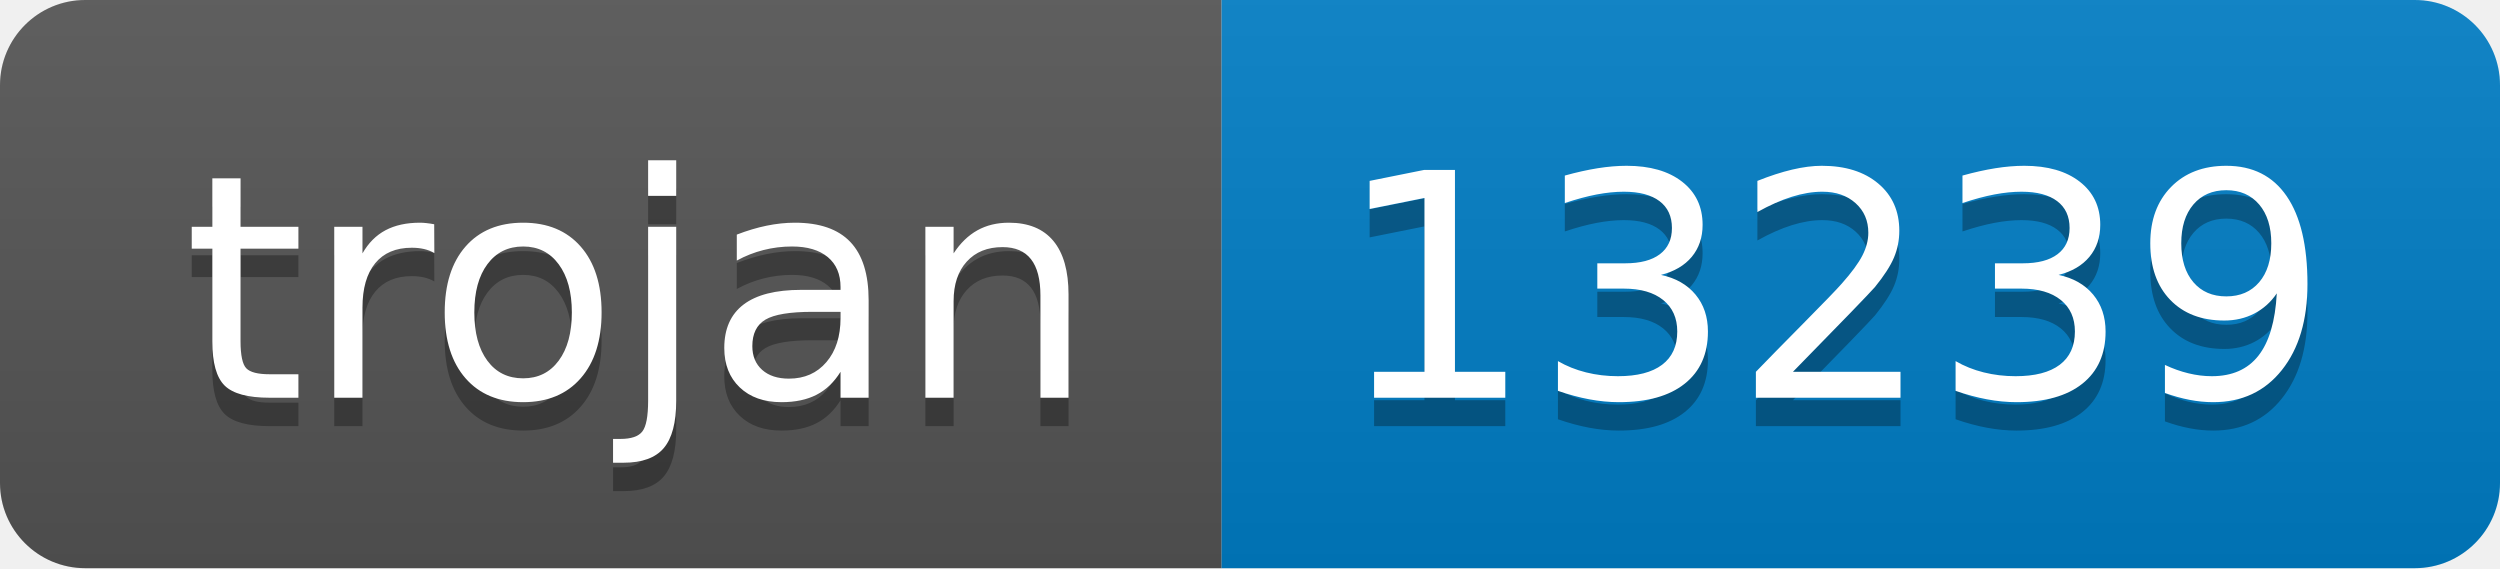
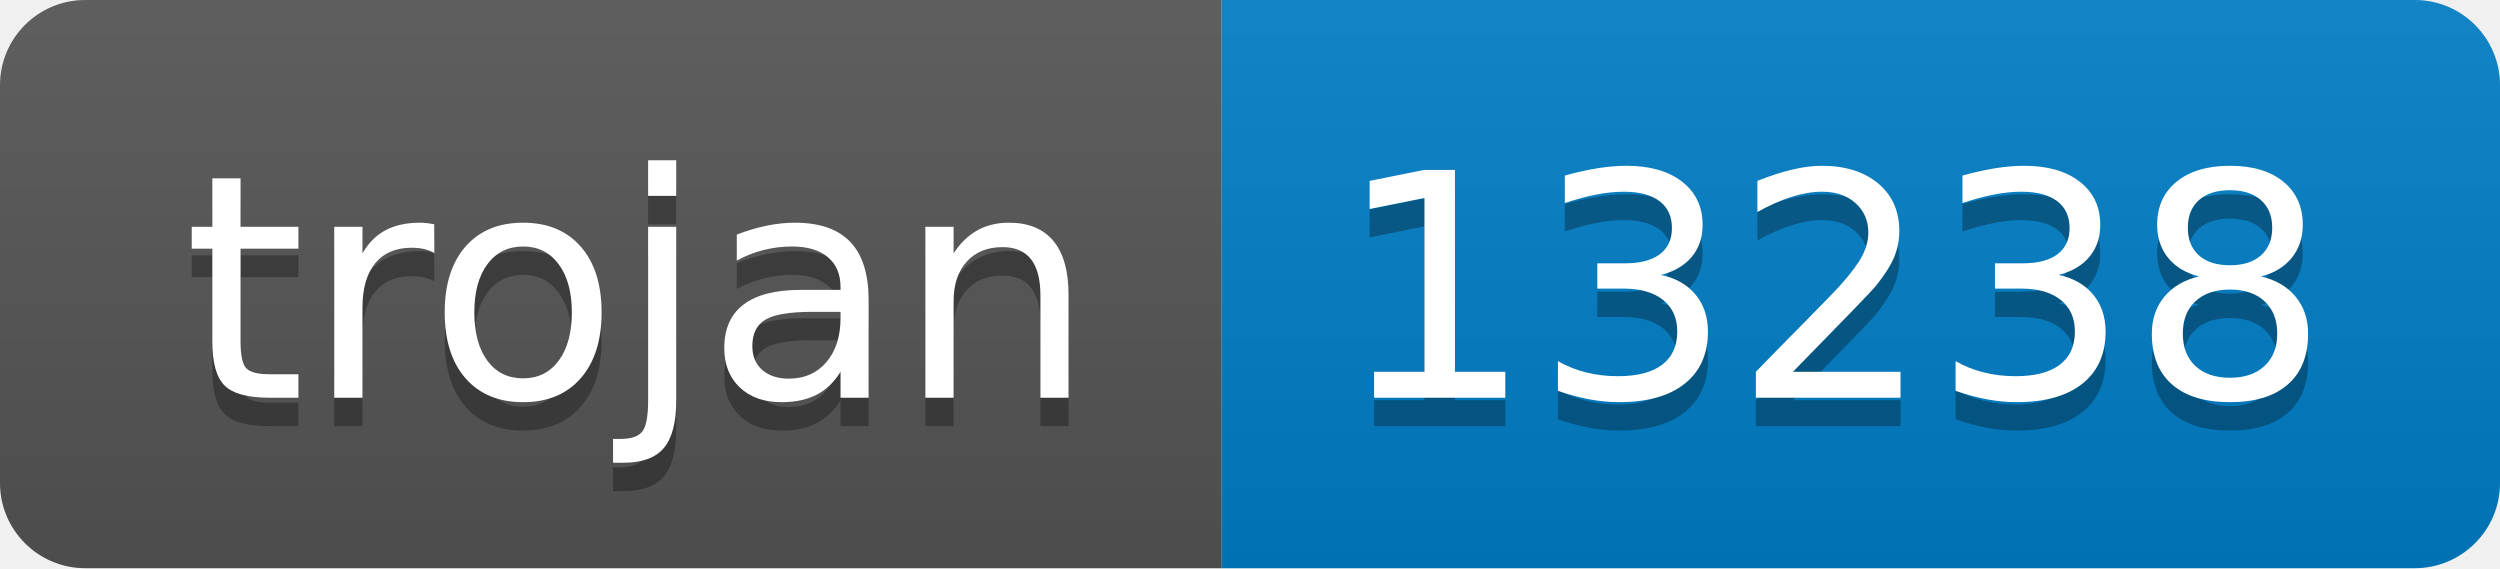
- <svg xmlns="http://www.w3.org/2000/svg" width="88" height="20" role="img" aria-label="trojan: 13239">
+ <svg xmlns="http://www.w3.org/2000/svg" width="88" height="20" role="img" aria-label="trojan: 13238">
  <linearGradient id="s" x2="0" y2="100%">
    <stop offset="0" stop-color="#bbb" stop-opacity=".1" />
    <stop offset="1" stop-opacity=".1" />
  </linearGradient>
  <clipPath id="r">
    <rect width="88" height="20" rx="3" fill="#fff" />
  </clipPath>
  <g clip-path="url(#r)">
    <rect width="43" height="20" fill="#555" />
    <rect x="43" width="45" height="20" fill="#007ec6" />
    <rect width="88" height="20" fill="url(#s)" />
  </g>
  <g fill="#fff" text-anchor="middle" font-family="Verdana,Geneva,DejaVu Sans,sans-serif" text-rendering="geometricPrecision" font-size="110">
    <text aria-hidden="true" x="225" y="150" fill="#010101" fill-opacity=".3" transform="scale(.1)" textLength="330">trojan</text>
    <text x="225" y="140" transform="scale(.1)" fill="#fff" textLength="330">trojan</text>
-     <text aria-hidden="true" x="645" y="150" fill="#010101" fill-opacity=".3" transform="scale(.1)" textLength="350">13239</text>
-     <text x="645" y="140" transform="scale(.1)" fill="#fff" textLength="350">13239</text>
+     <text aria-hidden="true" x="645" y="150" fill="#010101" fill-opacity=".3" transform="scale(.1)" textLength="350">13238</text>
+     <text x="645" y="140" transform="scale(.1)" fill="#fff" textLength="350">13238</text>
  </g>
</svg>
